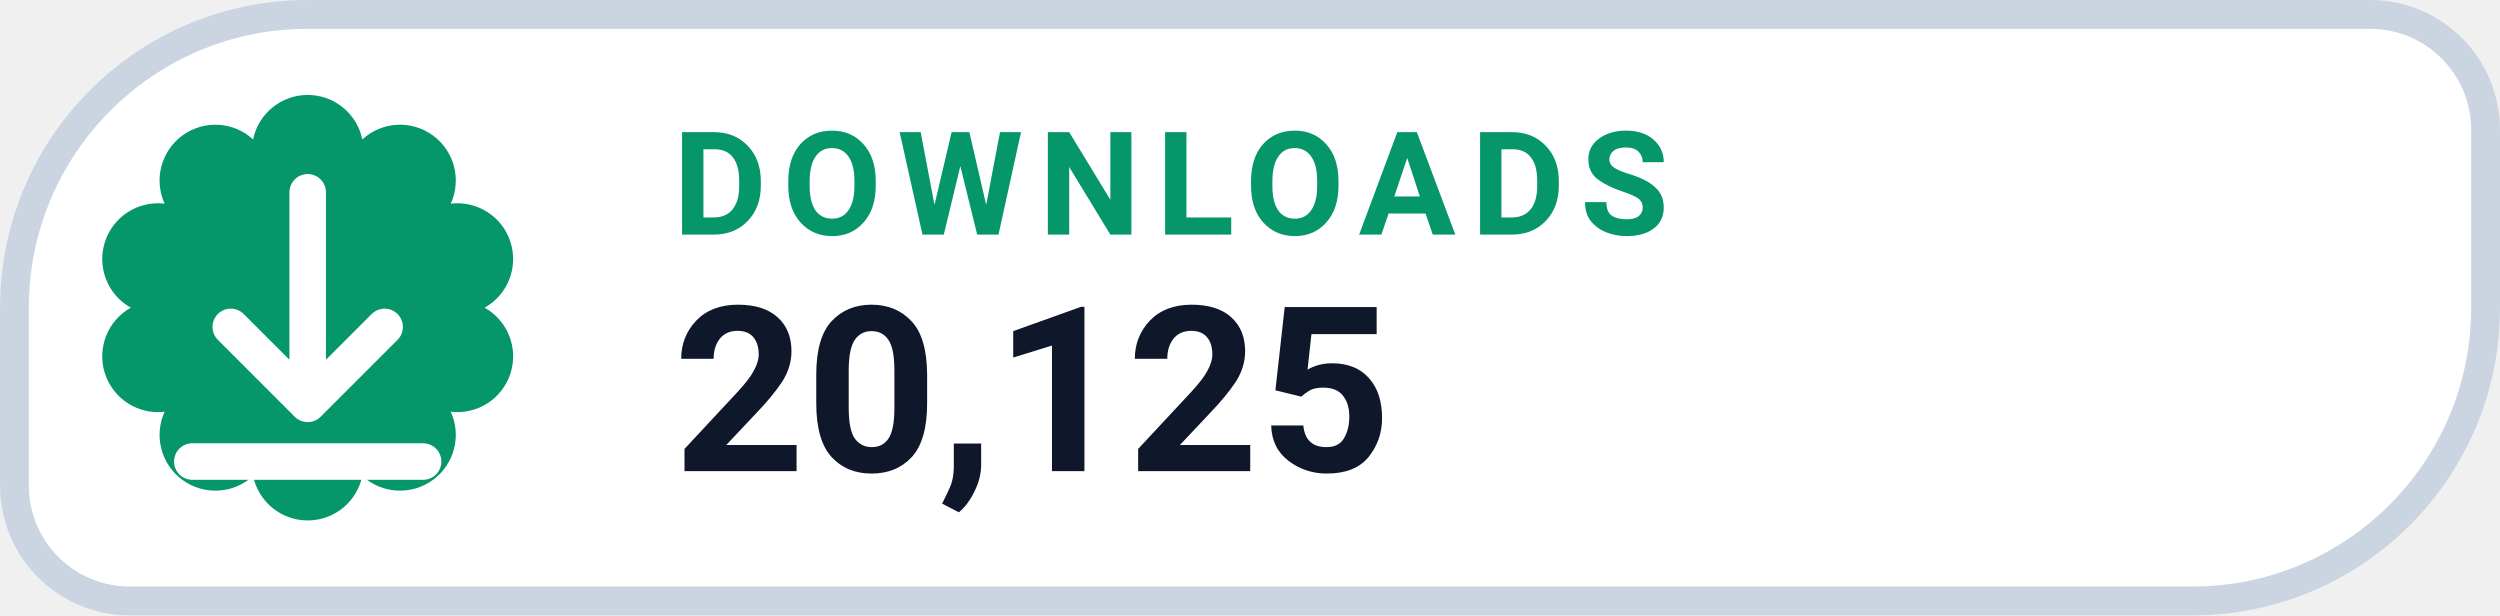
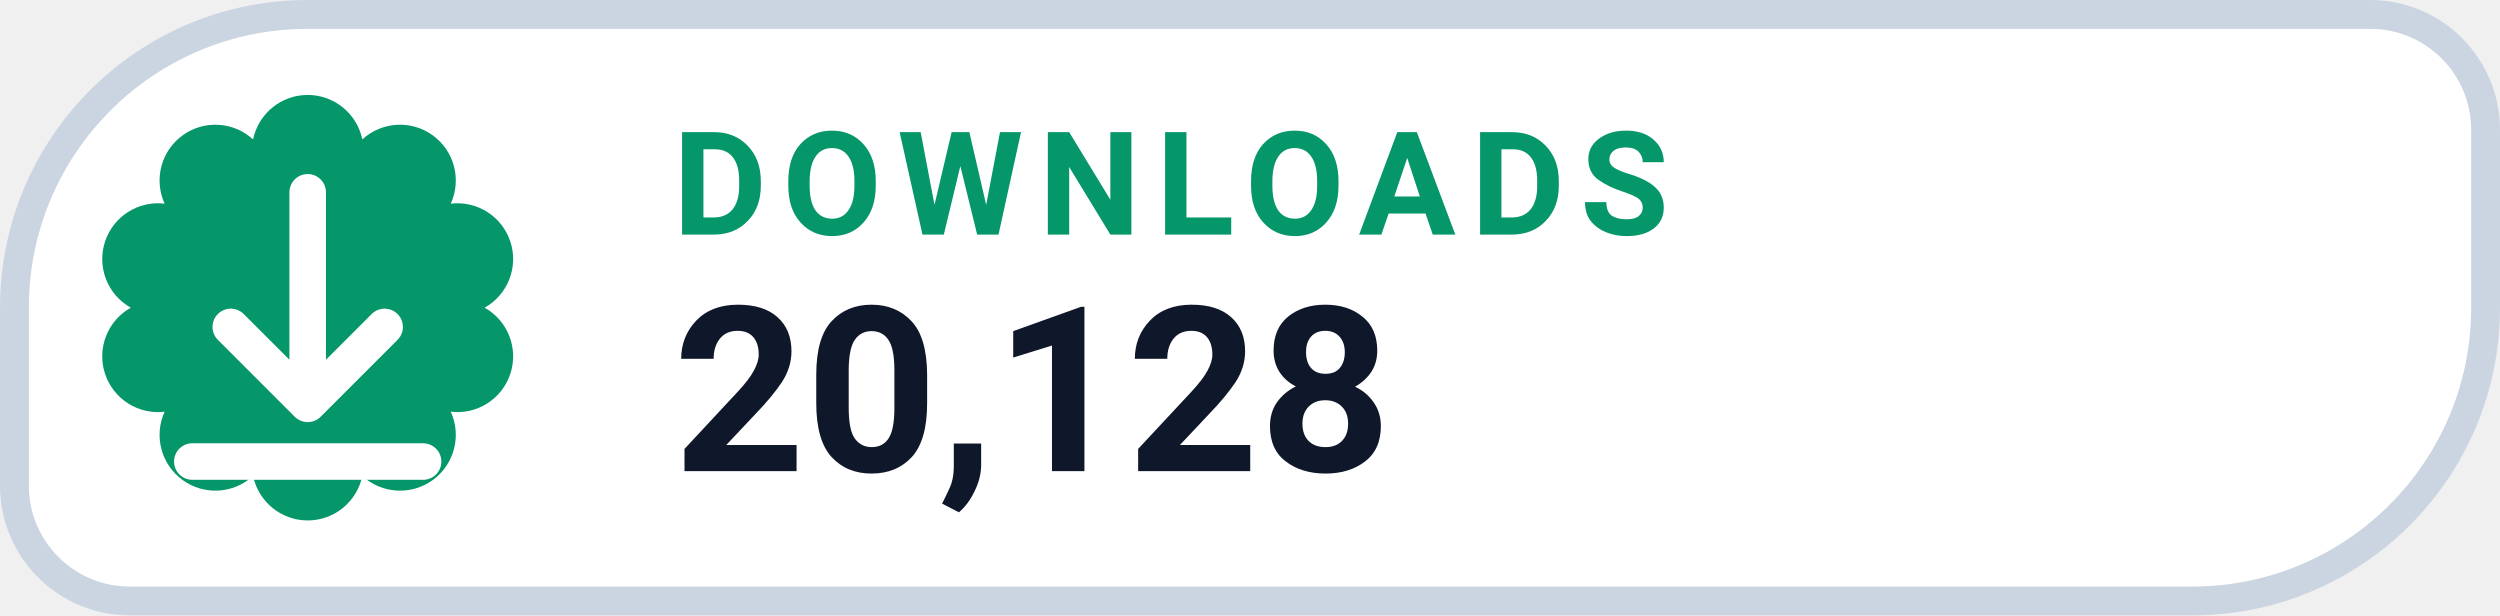
- <svg xmlns="http://www.w3.org/2000/svg" width="130" height="32" viewBox="0 0 130 32" role="img" aria-label="DOWNLOADS 20,125">
+ <svg xmlns="http://www.w3.org/2000/svg" width="130" height="32" viewBox="0 0 130 32" role="img" aria-label="DOWNLOADS 20,128">
  <path d="M 16.00 0.75 H 123.25 A 6.00 6.00 0 0 1 129.25 6.75 V 16.00 A 15.25 15.25 0 0 1 114.00 31.25 H 6.75 A 6.00 6.00 0 0 1 0.75 25.25 V 16.00 A 15.25 15.25 0 0 1 16.00 0.75 Z" fill="#FFFFFF" stroke="#CBD5E1" stroke-width="1.5" />
  <path d="M 13.16 7.25 A 2.90 2.90 0 0 1 18.84 7.25 A 2.90 2.90 0 0 1 23.44 10.59 A 2.90 2.90 0 0 1 25.20 16.00 A 2.90 2.90 0 0 1 23.44 21.41 A 2.90 2.90 0 0 1 18.84 24.75 A 2.90 2.90 0 0 1 13.16 24.75 A 2.90 2.90 0 0 1 8.56 21.41 A 2.90 2.90 0 0 1 6.80 16.00 A 2.90 2.90 0 0 1 8.56 10.59 A 2.90 2.90 0 0 1 13.16 7.25 Z" fill="#059669" />
  <g transform="translate(16 16)" style="color:#FFFFFF;">
    <path d="M0 -6 v11 m0 0 l4 -4 m-4 4 l-4 -4 M-6 8 h12" fill="none" stroke="currentColor" stroke-width="1.9" stroke-linecap="round" stroke-linejoin="round" />
  </g>
  <text x="35" y="12.2" fill="#059669" font-family="-apple-system,BlinkMacSystemFont,'Segoe UI',Roboto,Helvetica,Arial,sans-serif" font-size="7.5" font-weight="700" letter-spacing=".8">DOWNLOADS</text>
-   <text x="35" y="24.5" fill="#0F172A" font-family="-apple-system,BlinkMacSystemFont,'Segoe UI',Roboto,Helvetica,Arial,sans-serif" font-size="12" font-weight="750">20,125</text>
+   <text x="35" y="24.5" fill="#0F172A" font-family="-apple-system,BlinkMacSystemFont,'Segoe UI',Roboto,Helvetica,Arial,sans-serif" font-size="12" font-weight="750">20,128</text>
</svg>
